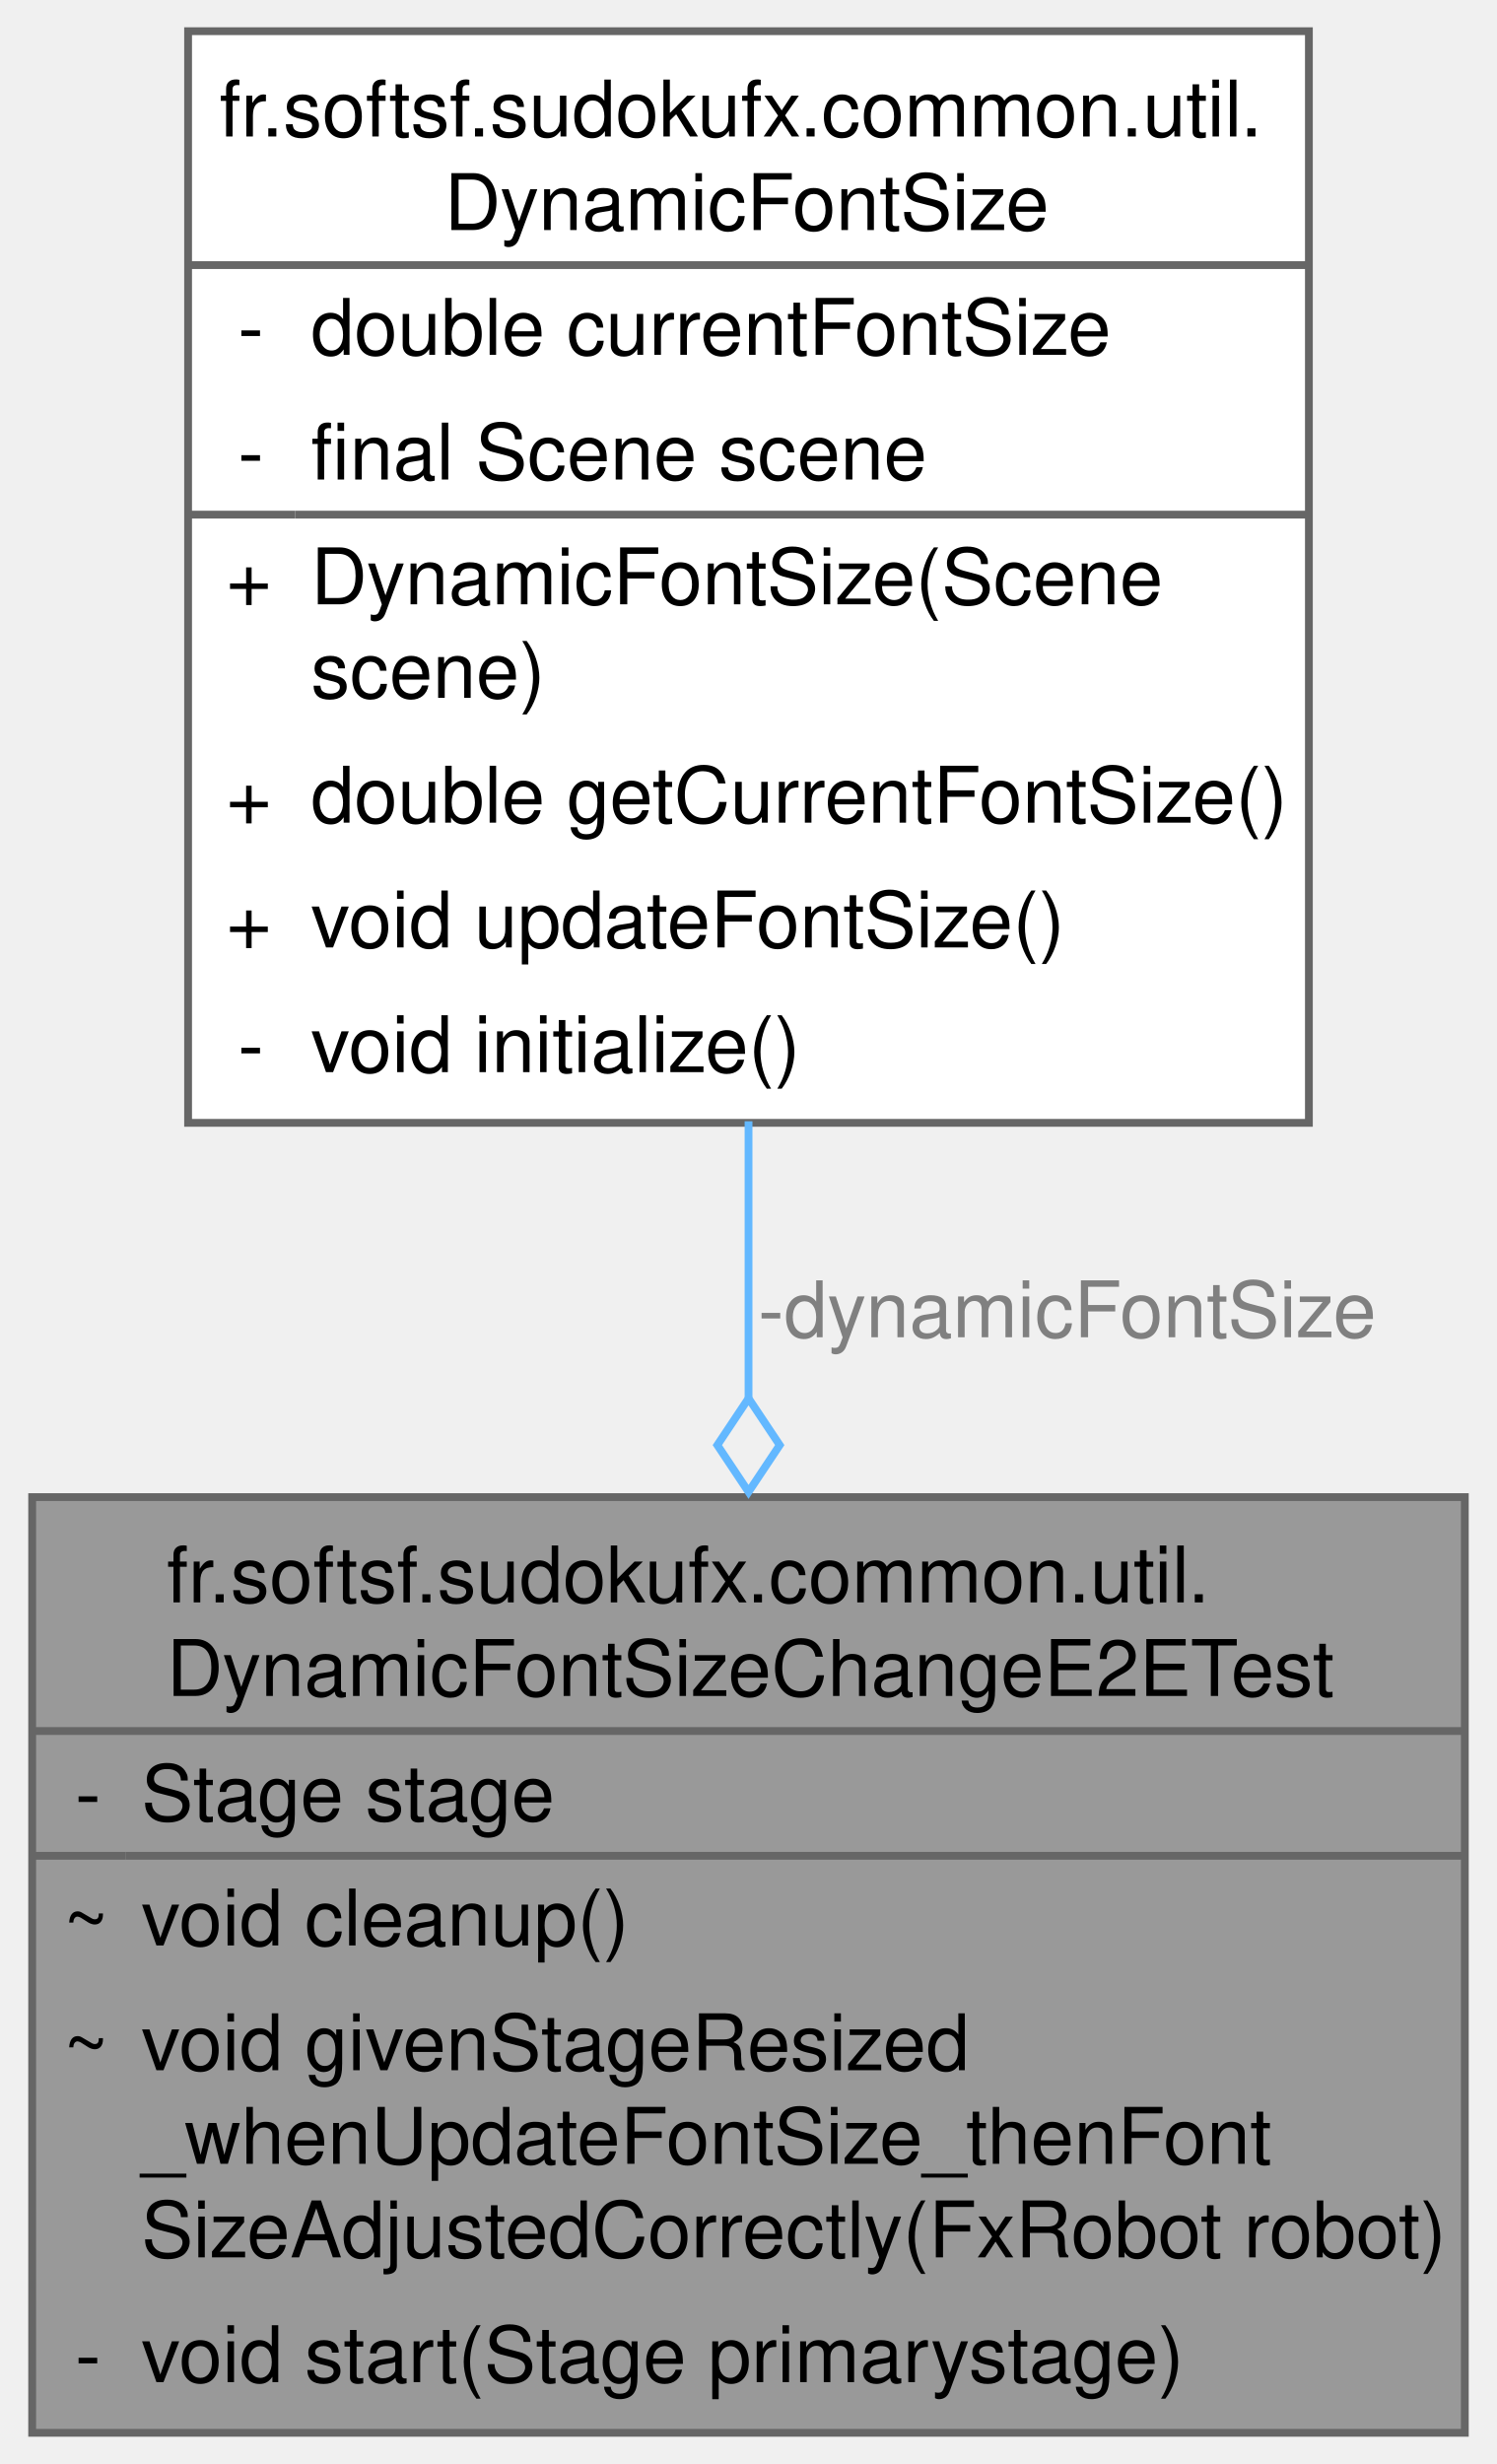
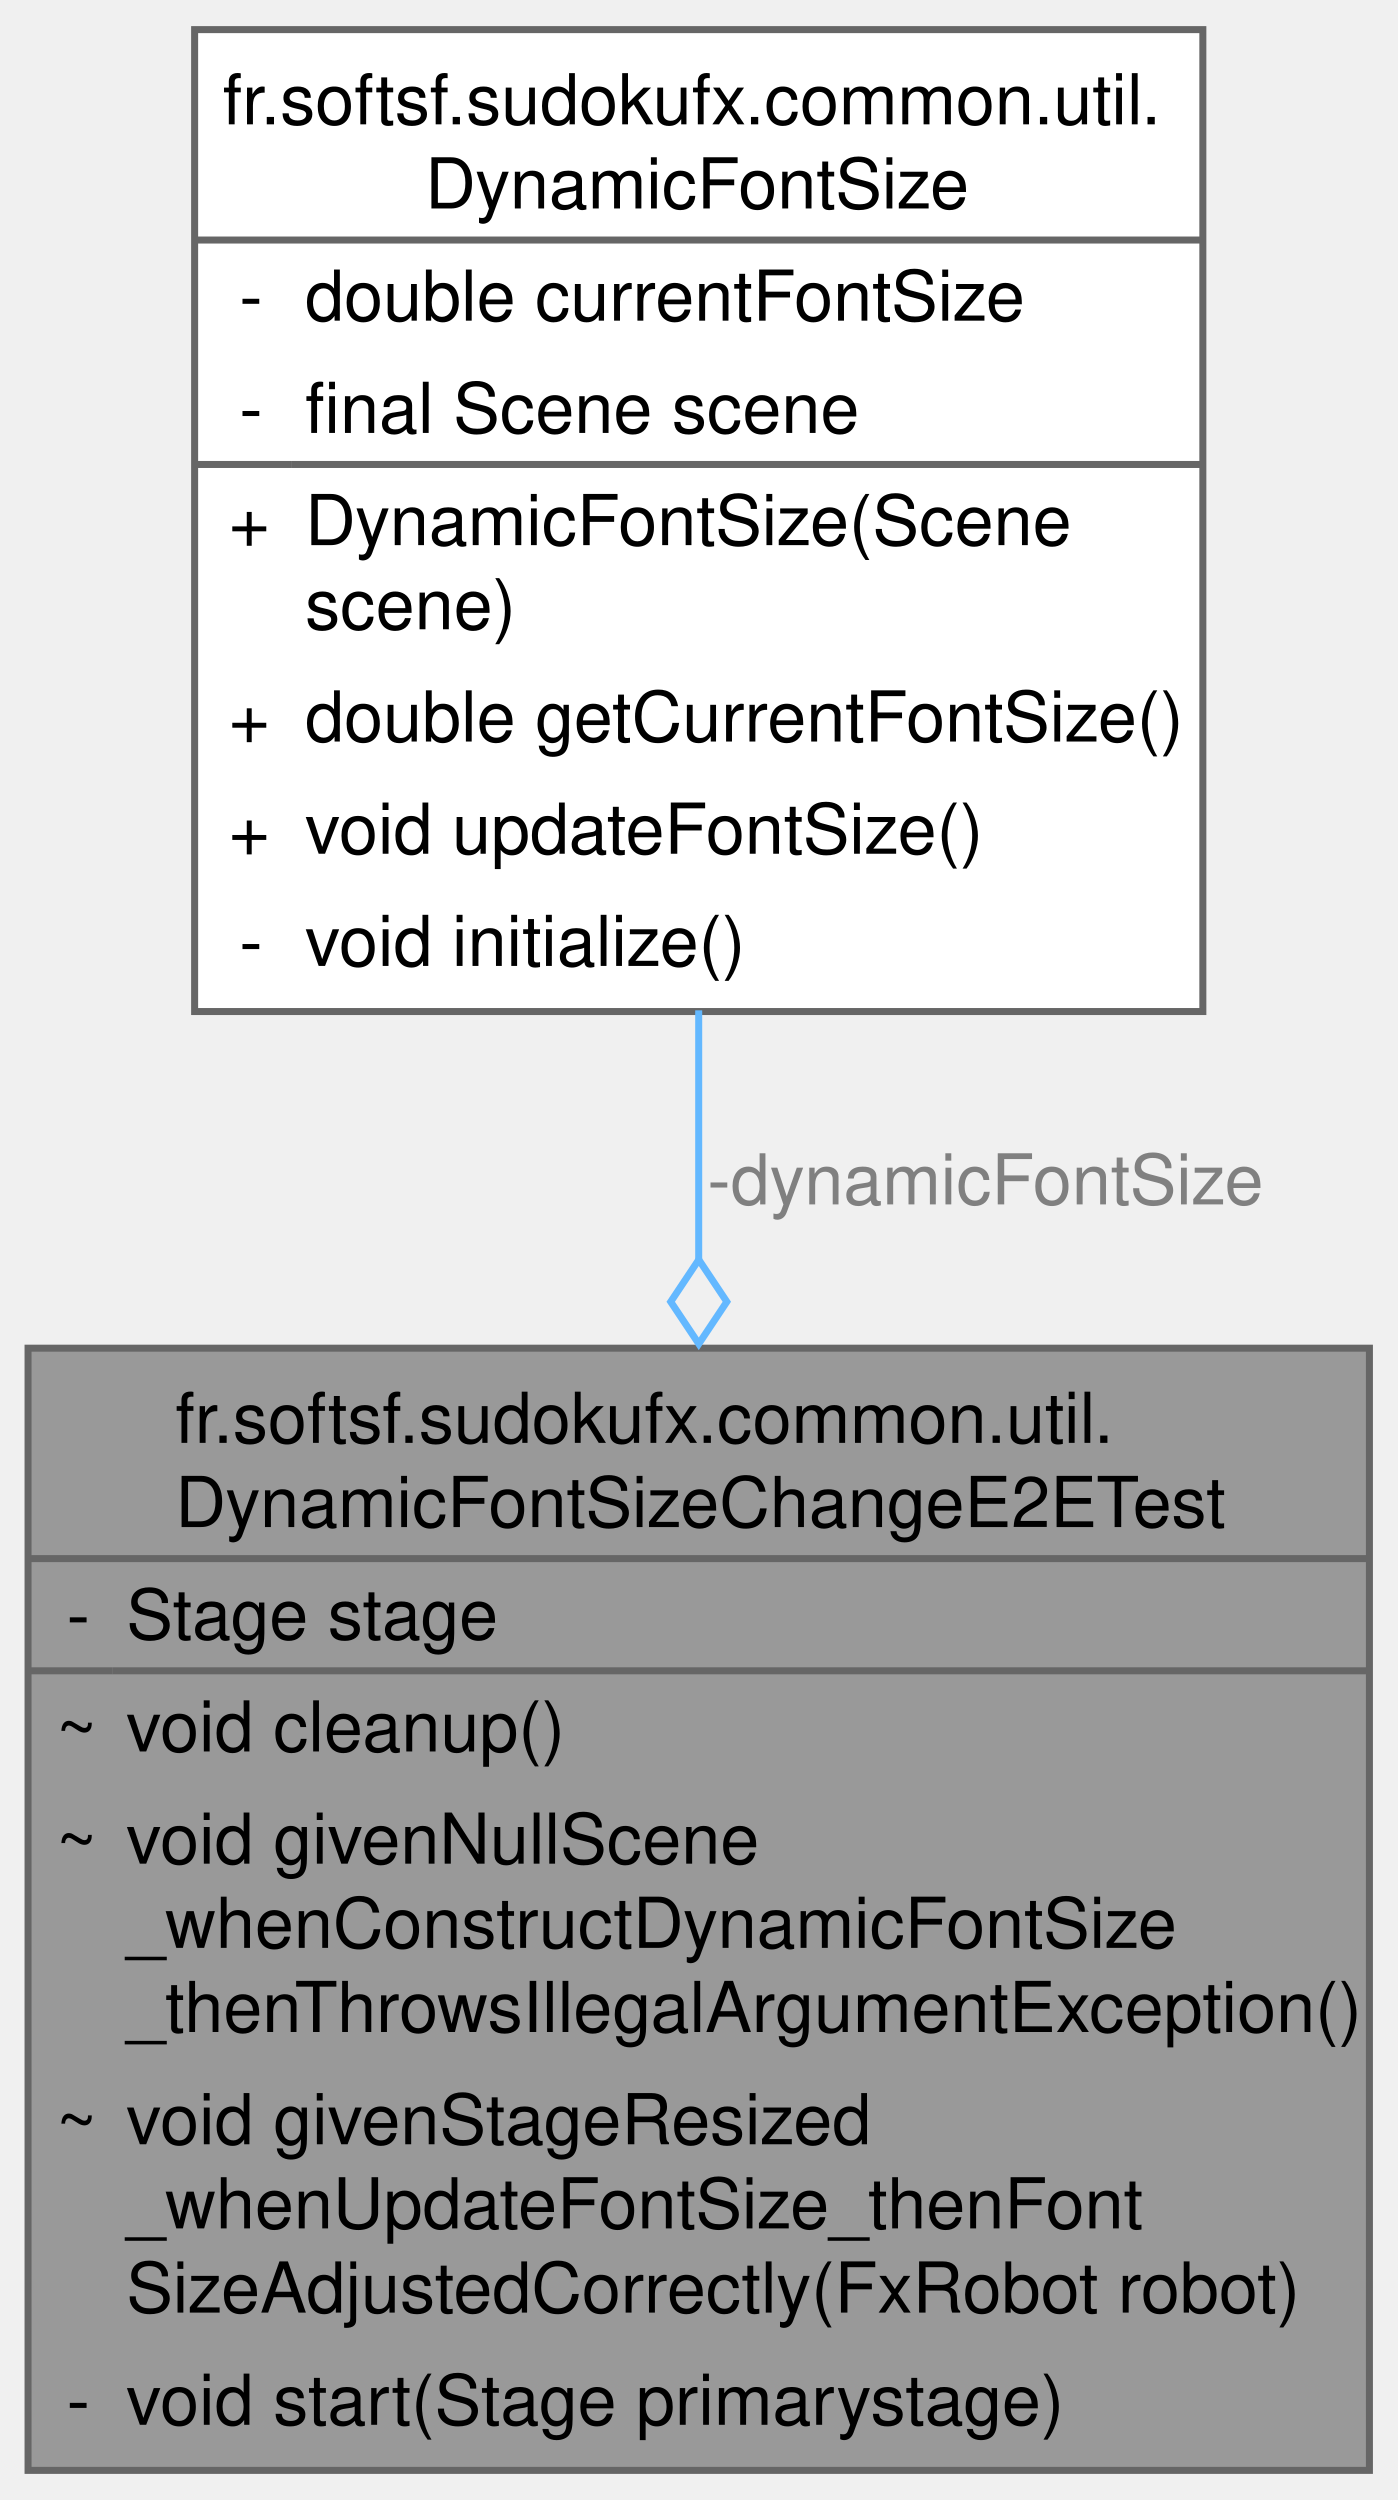
- <svg xmlns="http://www.w3.org/2000/svg" xmlns:xlink="http://www.w3.org/1999/xlink" width="192pt" height="316pt" viewBox="0.00 0.00 191.75 316.00">
-   <g id="graph0" class="graph" transform="scale(1 1) rotate(0) translate(4 312)">
+ <svg xmlns="http://www.w3.org/2000/svg" xmlns:xlink="http://www.w3.org/1999/xlink" width="199pt" height="356pt" viewBox="0.00 0.00 199.25 356.00">
+   <g id="graph0" class="graph" transform="scale(1 1) rotate(0) translate(4 352)">
    <g id="Node000001" class="node">
      <g id="a_Node000001">
        <a xlink:title=" ">
-           <polygon fill="#999999" stroke="none" points="183.75,-120 0,-120 0,0 183.75,0 183.75,-120" />
-           <text text-anchor="start" x="17.25" y="-106.5" font-family="Helvetica,sans-Serif" font-size="10.00">fr.softsf.sudokufx.common.util.</text>
-           <text text-anchor="start" x="17.25" y="-94.5" font-family="Helvetica,sans-Serif" font-size="10.00">DynamicFontSizeChangeE2ETest</text>
-           <text text-anchor="start" x="5.5" y="-78.5" font-family="Helvetica,sans-Serif" font-size="10.00">-</text>
-           <text text-anchor="start" x="14" y="-78.5" font-family="Helvetica,sans-Serif" font-size="10.00">Stage stage</text>
-           <text text-anchor="start" x="4" y="-62.5" font-family="Helvetica,sans-Serif" font-size="10.00">~</text>
-           <text text-anchor="start" x="14" y="-62.5" font-family="Helvetica,sans-Serif" font-size="10.00">void cleanup()</text>
+           <polygon fill="#999999" stroke="none" points="191.25,-160 0,-160 0,0 191.25,0 191.25,-160" />
+           <text text-anchor="start" x="21" y="-146.5" font-family="Helvetica,sans-Serif" font-size="10.00">fr.softsf.sudokufx.common.util.</text>
+           <text text-anchor="start" x="21" y="-134.5" font-family="Helvetica,sans-Serif" font-size="10.00">DynamicFontSizeChangeE2ETest</text>
+           <text text-anchor="start" x="5.5" y="-118.5" font-family="Helvetica,sans-Serif" font-size="10.00">-</text>
+           <text text-anchor="start" x="14" y="-118.5" font-family="Helvetica,sans-Serif" font-size="10.00">Stage stage</text>
+           <text text-anchor="start" x="4" y="-102.5" font-family="Helvetica,sans-Serif" font-size="10.00">~</text>
+           <text text-anchor="start" x="14" y="-102.5" font-family="Helvetica,sans-Serif" font-size="10.00">void cleanup()</text>
+           <text text-anchor="start" x="4" y="-86.5" font-family="Helvetica,sans-Serif" font-size="10.00">~</text>
+           <text text-anchor="start" x="14" y="-86.5" font-family="Helvetica,sans-Serif" font-size="10.00">void givenNullScene</text>
+           <text text-anchor="start" x="14" y="-74.5" font-family="Helvetica,sans-Serif" font-size="10.00">_whenConstructDynamicFontSize</text>
+           <text text-anchor="start" x="14" y="-62.5" font-family="Helvetica,sans-Serif" font-size="10.00">_thenThrowsIllegalArgumentException()</text>
          <text text-anchor="start" x="4" y="-46.5" font-family="Helvetica,sans-Serif" font-size="10.00">~</text>
          <text text-anchor="start" x="14" y="-46.5" font-family="Helvetica,sans-Serif" font-size="10.00">void givenStageResized</text>
          <text text-anchor="start" x="14" y="-34.5" font-family="Helvetica,sans-Serif" font-size="10.00">_whenUpdateFontSize_thenFont</text>
          <text text-anchor="start" x="14" y="-22.5" font-family="Helvetica,sans-Serif" font-size="10.00">SizeAdjustedCorrectly(FxRobot robot)</text>
          <text text-anchor="start" x="5.5" y="-6.5" font-family="Helvetica,sans-Serif" font-size="10.00">-</text>
          <text text-anchor="start" x="14" y="-6.5" font-family="Helvetica,sans-Serif" font-size="10.00">void start(Stage primarystage)</text>
-           <polygon fill="#666666" stroke="#666666" points="0,-90 0,-90 183.75,-90 183.75,-90 0,-90" />
-           <polygon fill="#666666" stroke="#666666" points="0,-74 0,-74 12,-74 12,-74 0,-74" />
-           <polygon fill="#666666" stroke="#666666" points="12,-74 12,-74 183.75,-74 183.75,-74 12,-74" />
-           <polygon fill="none" stroke="#666666" points="0,0 0,-120 183.75,-120 183.75,0 0,0" />
+           <polygon fill="#666666" stroke="#666666" points="0,-130 0,-130 191.25,-130 191.25,-130 0,-130" />
+           <polygon fill="#666666" stroke="#666666" points="0,-114 0,-114 12,-114 12,-114 0,-114" />
+           <polygon fill="#666666" stroke="#666666" points="12,-114 12,-114 191.25,-114 191.25,-114 12,-114" />
+           <polygon fill="none" stroke="#666666" points="0,0 0,-160 191.25,-160 191.25,0 0,0" />
        </a>
      </g>
    </g>
    <g id="Node000002" class="node">
      <g id="a_Node000002">
        <a xlink:href="classfr_1_1softsf_1_1sudokufx_1_1common_1_1util_1_1_dynamic_font_size.html" target="_top" xlink:title="Manages dynamic font sizing based on the dimensions of a JavaFX Scene.">
-           <polygon fill="white" stroke="none" points="163.75,-308 20,-308 20,-168 163.75,-168 163.75,-308" />
-           <text text-anchor="start" x="24" y="-294.5" font-family="Helvetica,sans-Serif" font-size="10.00">fr.softsf.sudokufx.common.util.</text>
-           <text text-anchor="start" x="52.88" y="-282.5" font-family="Helvetica,sans-Serif" font-size="10.00">DynamicFontSize</text>
-           <text text-anchor="start" x="26.38" y="-266.5" font-family="Helvetica,sans-Serif" font-size="10.00">-</text>
-           <text text-anchor="start" x="35.75" y="-266.5" font-family="Helvetica,sans-Serif" font-size="10.00">double currentFontSize</text>
-           <text text-anchor="start" x="26.38" y="-250.5" font-family="Helvetica,sans-Serif" font-size="10.00">-</text>
-           <text text-anchor="start" x="35.75" y="-250.5" font-family="Helvetica,sans-Serif" font-size="10.00">final Scene scene</text>
-           <text text-anchor="start" x="24.88" y="-234.5" font-family="Helvetica,sans-Serif" font-size="10.00">+</text>
-           <text text-anchor="start" x="35.75" y="-234.5" font-family="Helvetica,sans-Serif" font-size="10.00">DynamicFontSize(Scene</text>
-           <text text-anchor="start" x="35.75" y="-222.5" font-family="Helvetica,sans-Serif" font-size="10.00"> scene)</text>
-           <text text-anchor="start" x="24.88" y="-206.5" font-family="Helvetica,sans-Serif" font-size="10.00">+</text>
-           <text text-anchor="start" x="35.75" y="-206.5" font-family="Helvetica,sans-Serif" font-size="10.00">double getCurrentFontSize()</text>
-           <text text-anchor="start" x="24.88" y="-190.5" font-family="Helvetica,sans-Serif" font-size="10.00">+</text>
-           <text text-anchor="start" x="35.75" y="-190.5" font-family="Helvetica,sans-Serif" font-size="10.00">void updateFontSize()</text>
-           <text text-anchor="start" x="26.38" y="-174.5" font-family="Helvetica,sans-Serif" font-size="10.00">-</text>
-           <text text-anchor="start" x="35.75" y="-174.5" font-family="Helvetica,sans-Serif" font-size="10.00">void initialize()</text>
-           <polygon fill="#666666" stroke="#666666" points="20,-278 20,-278 163.75,-278 163.75,-278 20,-278" />
-           <polygon fill="#666666" stroke="#666666" points="20,-246 20,-246 33.75,-246 33.75,-246 20,-246" />
-           <polygon fill="#666666" stroke="#666666" points="33.75,-246 33.75,-246 163.75,-246 163.75,-246 33.75,-246" />
-           <polygon fill="none" stroke="#666666" points="20,-168 20,-308 163.75,-308 163.75,-168 20,-168" />
+           <polygon fill="white" stroke="none" points="167.5,-348 23.75,-348 23.75,-208 167.5,-208 167.5,-348" />
+           <text text-anchor="start" x="27.75" y="-334.5" font-family="Helvetica,sans-Serif" font-size="10.00">fr.softsf.sudokufx.common.util.</text>
+           <text text-anchor="start" x="56.62" y="-322.5" font-family="Helvetica,sans-Serif" font-size="10.00">DynamicFontSize</text>
+           <text text-anchor="start" x="30.12" y="-306.5" font-family="Helvetica,sans-Serif" font-size="10.00">-</text>
+           <text text-anchor="start" x="39.5" y="-306.5" font-family="Helvetica,sans-Serif" font-size="10.00">double currentFontSize</text>
+           <text text-anchor="start" x="30.12" y="-290.5" font-family="Helvetica,sans-Serif" font-size="10.00">-</text>
+           <text text-anchor="start" x="39.5" y="-290.5" font-family="Helvetica,sans-Serif" font-size="10.00">final Scene scene</text>
+           <text text-anchor="start" x="28.62" y="-274.5" font-family="Helvetica,sans-Serif" font-size="10.00">+</text>
+           <text text-anchor="start" x="39.5" y="-274.5" font-family="Helvetica,sans-Serif" font-size="10.00">DynamicFontSize(Scene</text>
+           <text text-anchor="start" x="39.5" y="-262.5" font-family="Helvetica,sans-Serif" font-size="10.00"> scene)</text>
+           <text text-anchor="start" x="28.62" y="-246.5" font-family="Helvetica,sans-Serif" font-size="10.00">+</text>
+           <text text-anchor="start" x="39.5" y="-246.5" font-family="Helvetica,sans-Serif" font-size="10.00">double getCurrentFontSize()</text>
+           <text text-anchor="start" x="28.62" y="-230.5" font-family="Helvetica,sans-Serif" font-size="10.00">+</text>
+           <text text-anchor="start" x="39.5" y="-230.5" font-family="Helvetica,sans-Serif" font-size="10.00">void updateFontSize()</text>
+           <text text-anchor="start" x="30.12" y="-214.5" font-family="Helvetica,sans-Serif" font-size="10.00">-</text>
+           <text text-anchor="start" x="39.5" y="-214.5" font-family="Helvetica,sans-Serif" font-size="10.00">void initialize()</text>
+           <polygon fill="#666666" stroke="#666666" points="23.75,-318 23.75,-318 167.5,-318 167.5,-318 23.75,-318" />
+           <polygon fill="#666666" stroke="#666666" points="23.75,-286 23.75,-286 37.5,-286 37.5,-286 23.75,-286" />
+           <polygon fill="#666666" stroke="#666666" points="37.5,-286 37.5,-286 167.5,-286 167.5,-286 37.5,-286" />
+           <polygon fill="none" stroke="#666666" points="23.75,-208 23.75,-348 167.5,-348 167.5,-208 23.75,-208" />
        </a>
      </g>
    </g>
    <g id="edge1_Node000001_Node000002" class="edge">
      <g id="a_edge1_Node000001_Node000002">
        <a xlink:title=" ">
-           <path fill="none" stroke="#63b8ff" d="M91.88,-168.2C91.88,-156.57 91.88,-144.47 91.88,-132.77" />
-           <polygon fill="none" stroke="#63b8ff" points="91.88,-132.67 87.88,-126.67 91.88,-120.67 95.88,-126.67 91.88,-132.67" />
+           <path fill="none" stroke="#63b8ff" d="M95.62,-208.17C95.62,-196.67 95.62,-184.58 95.62,-172.61" />
+           <polygon fill="none" stroke="#63b8ff" points="95.63,-172.62 91.63,-166.62 95.63,-160.62 99.63,-166.62 95.63,-172.62" />
        </a>
      </g>
-       <text text-anchor="middle" x="132.75" y="-140.5" font-family="Helvetica,sans-Serif" font-size="10.00" fill="grey"> -dynamicFontSize</text>
+       <text text-anchor="middle" x="136.5" y="-180.5" font-family="Helvetica,sans-Serif" font-size="10.00" fill="grey"> -dynamicFontSize</text>
    </g>
  </g>
</svg>
